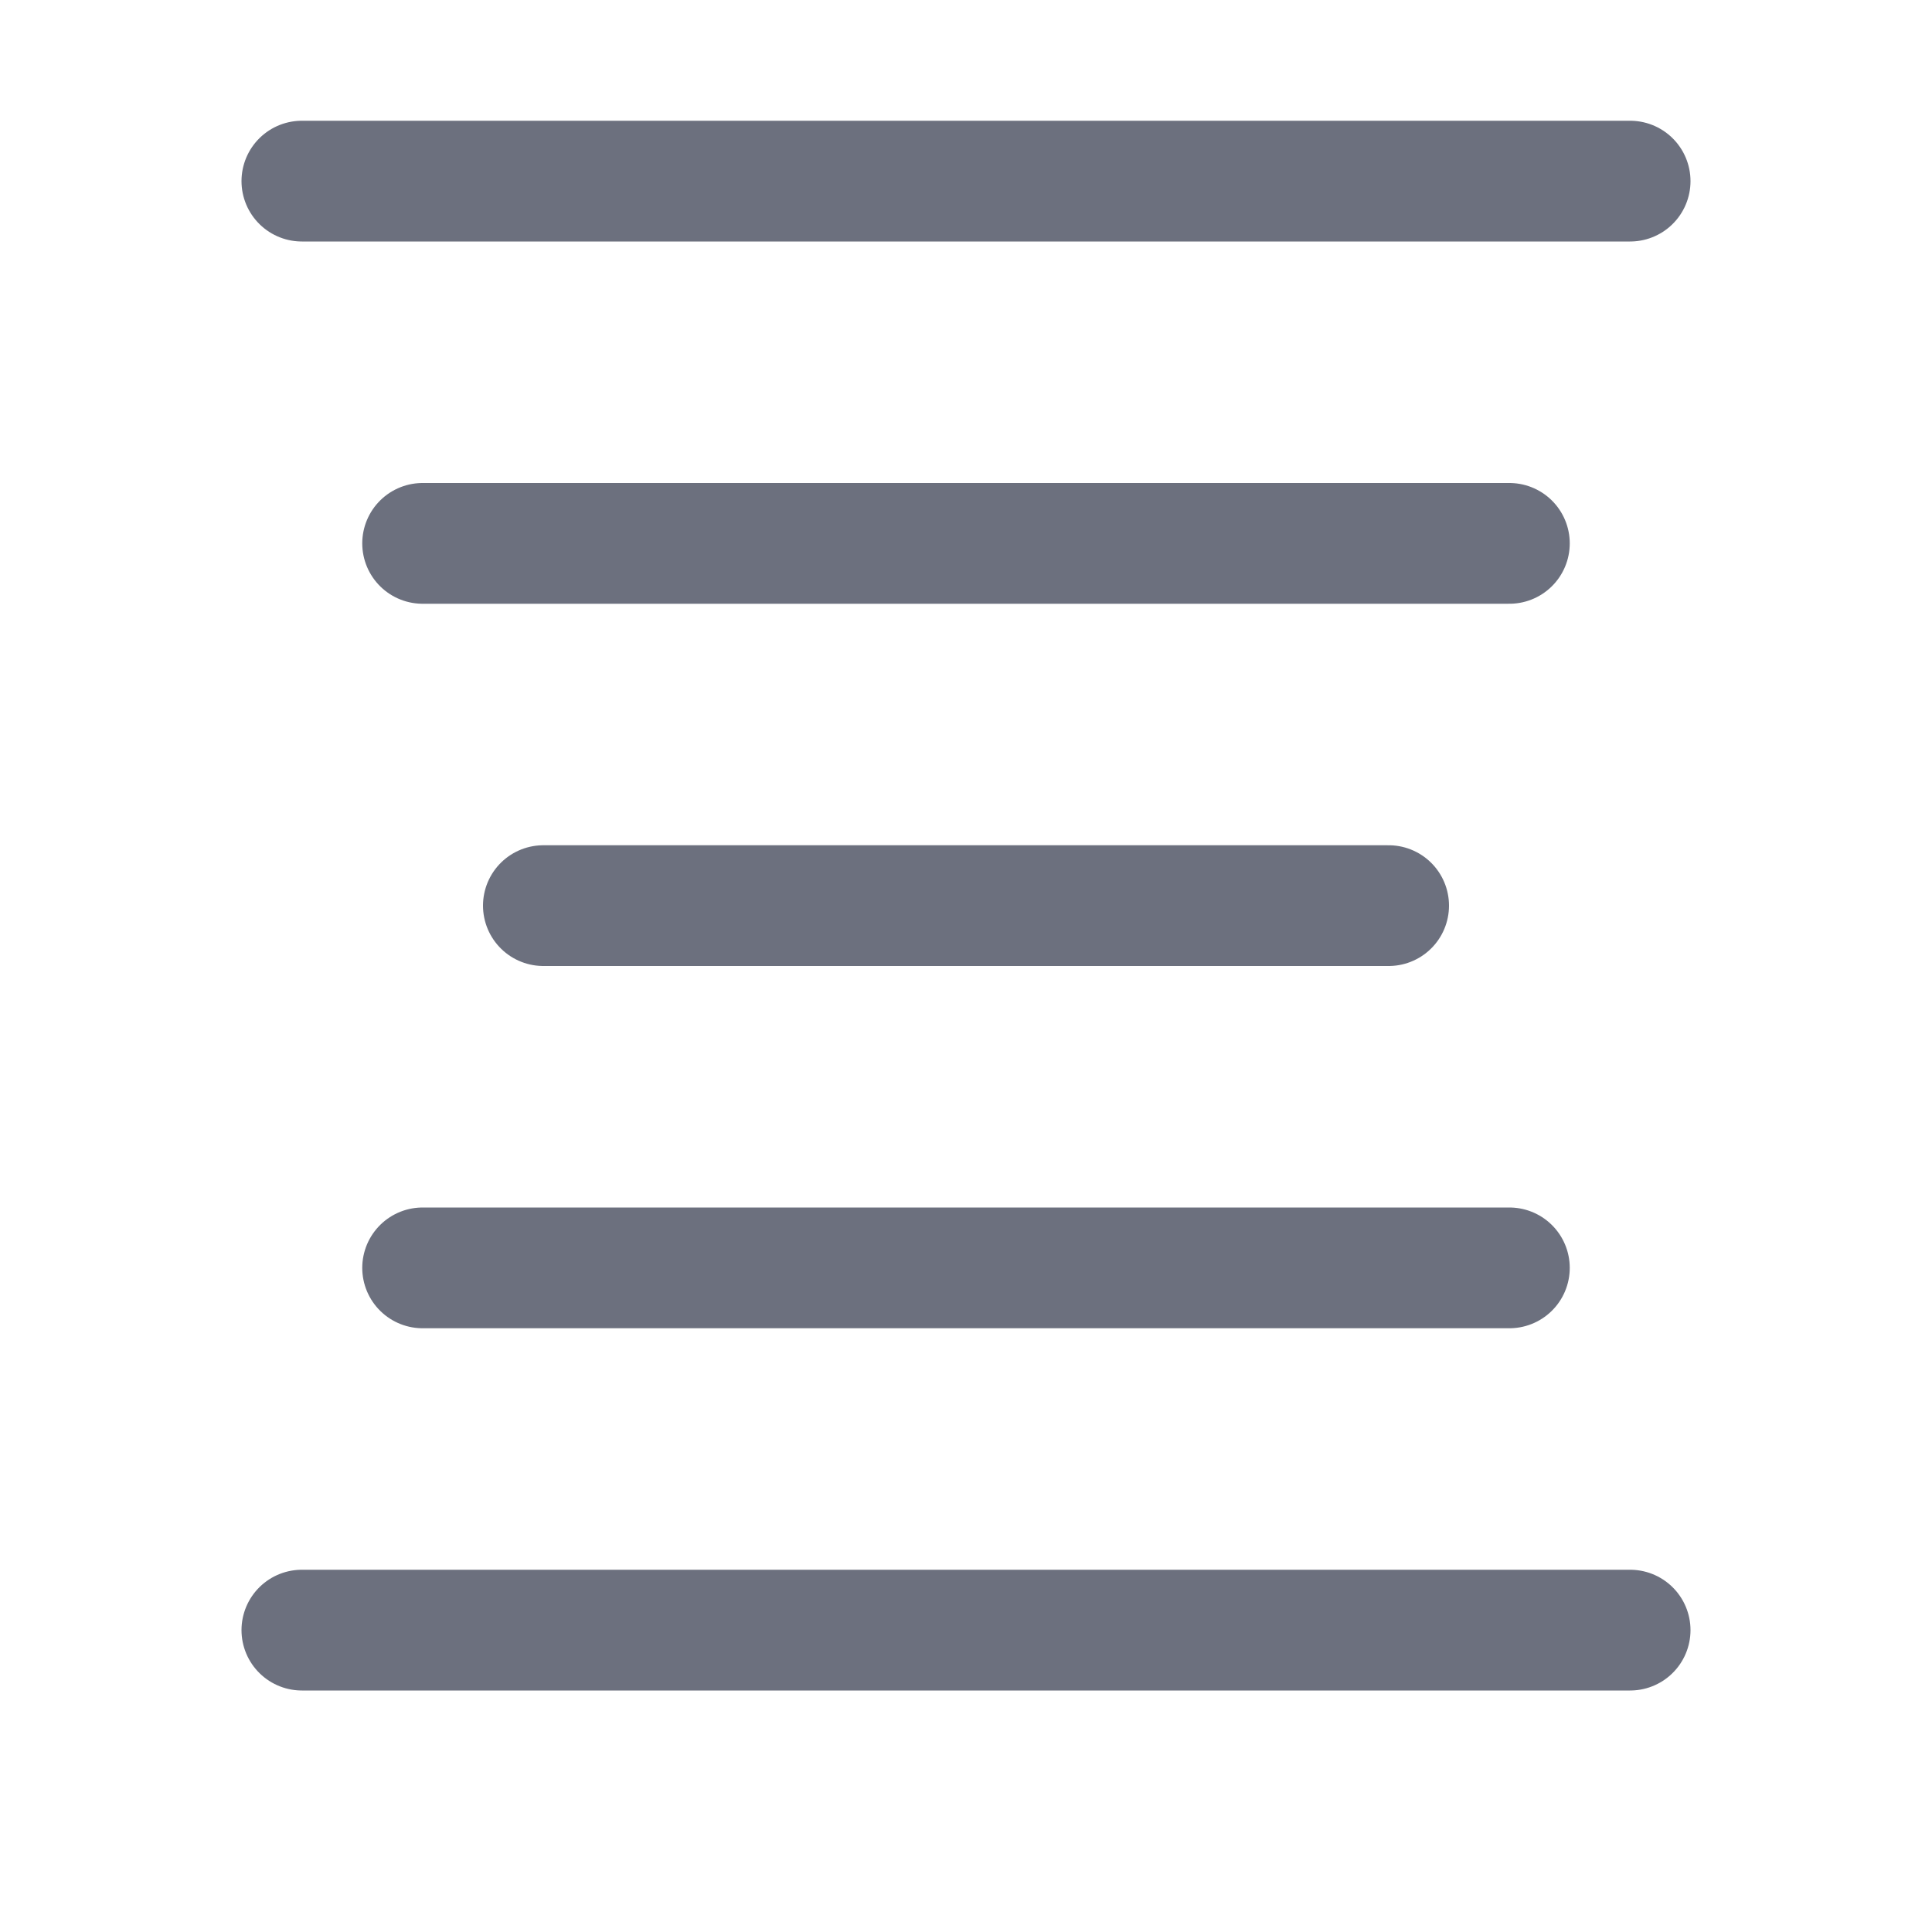
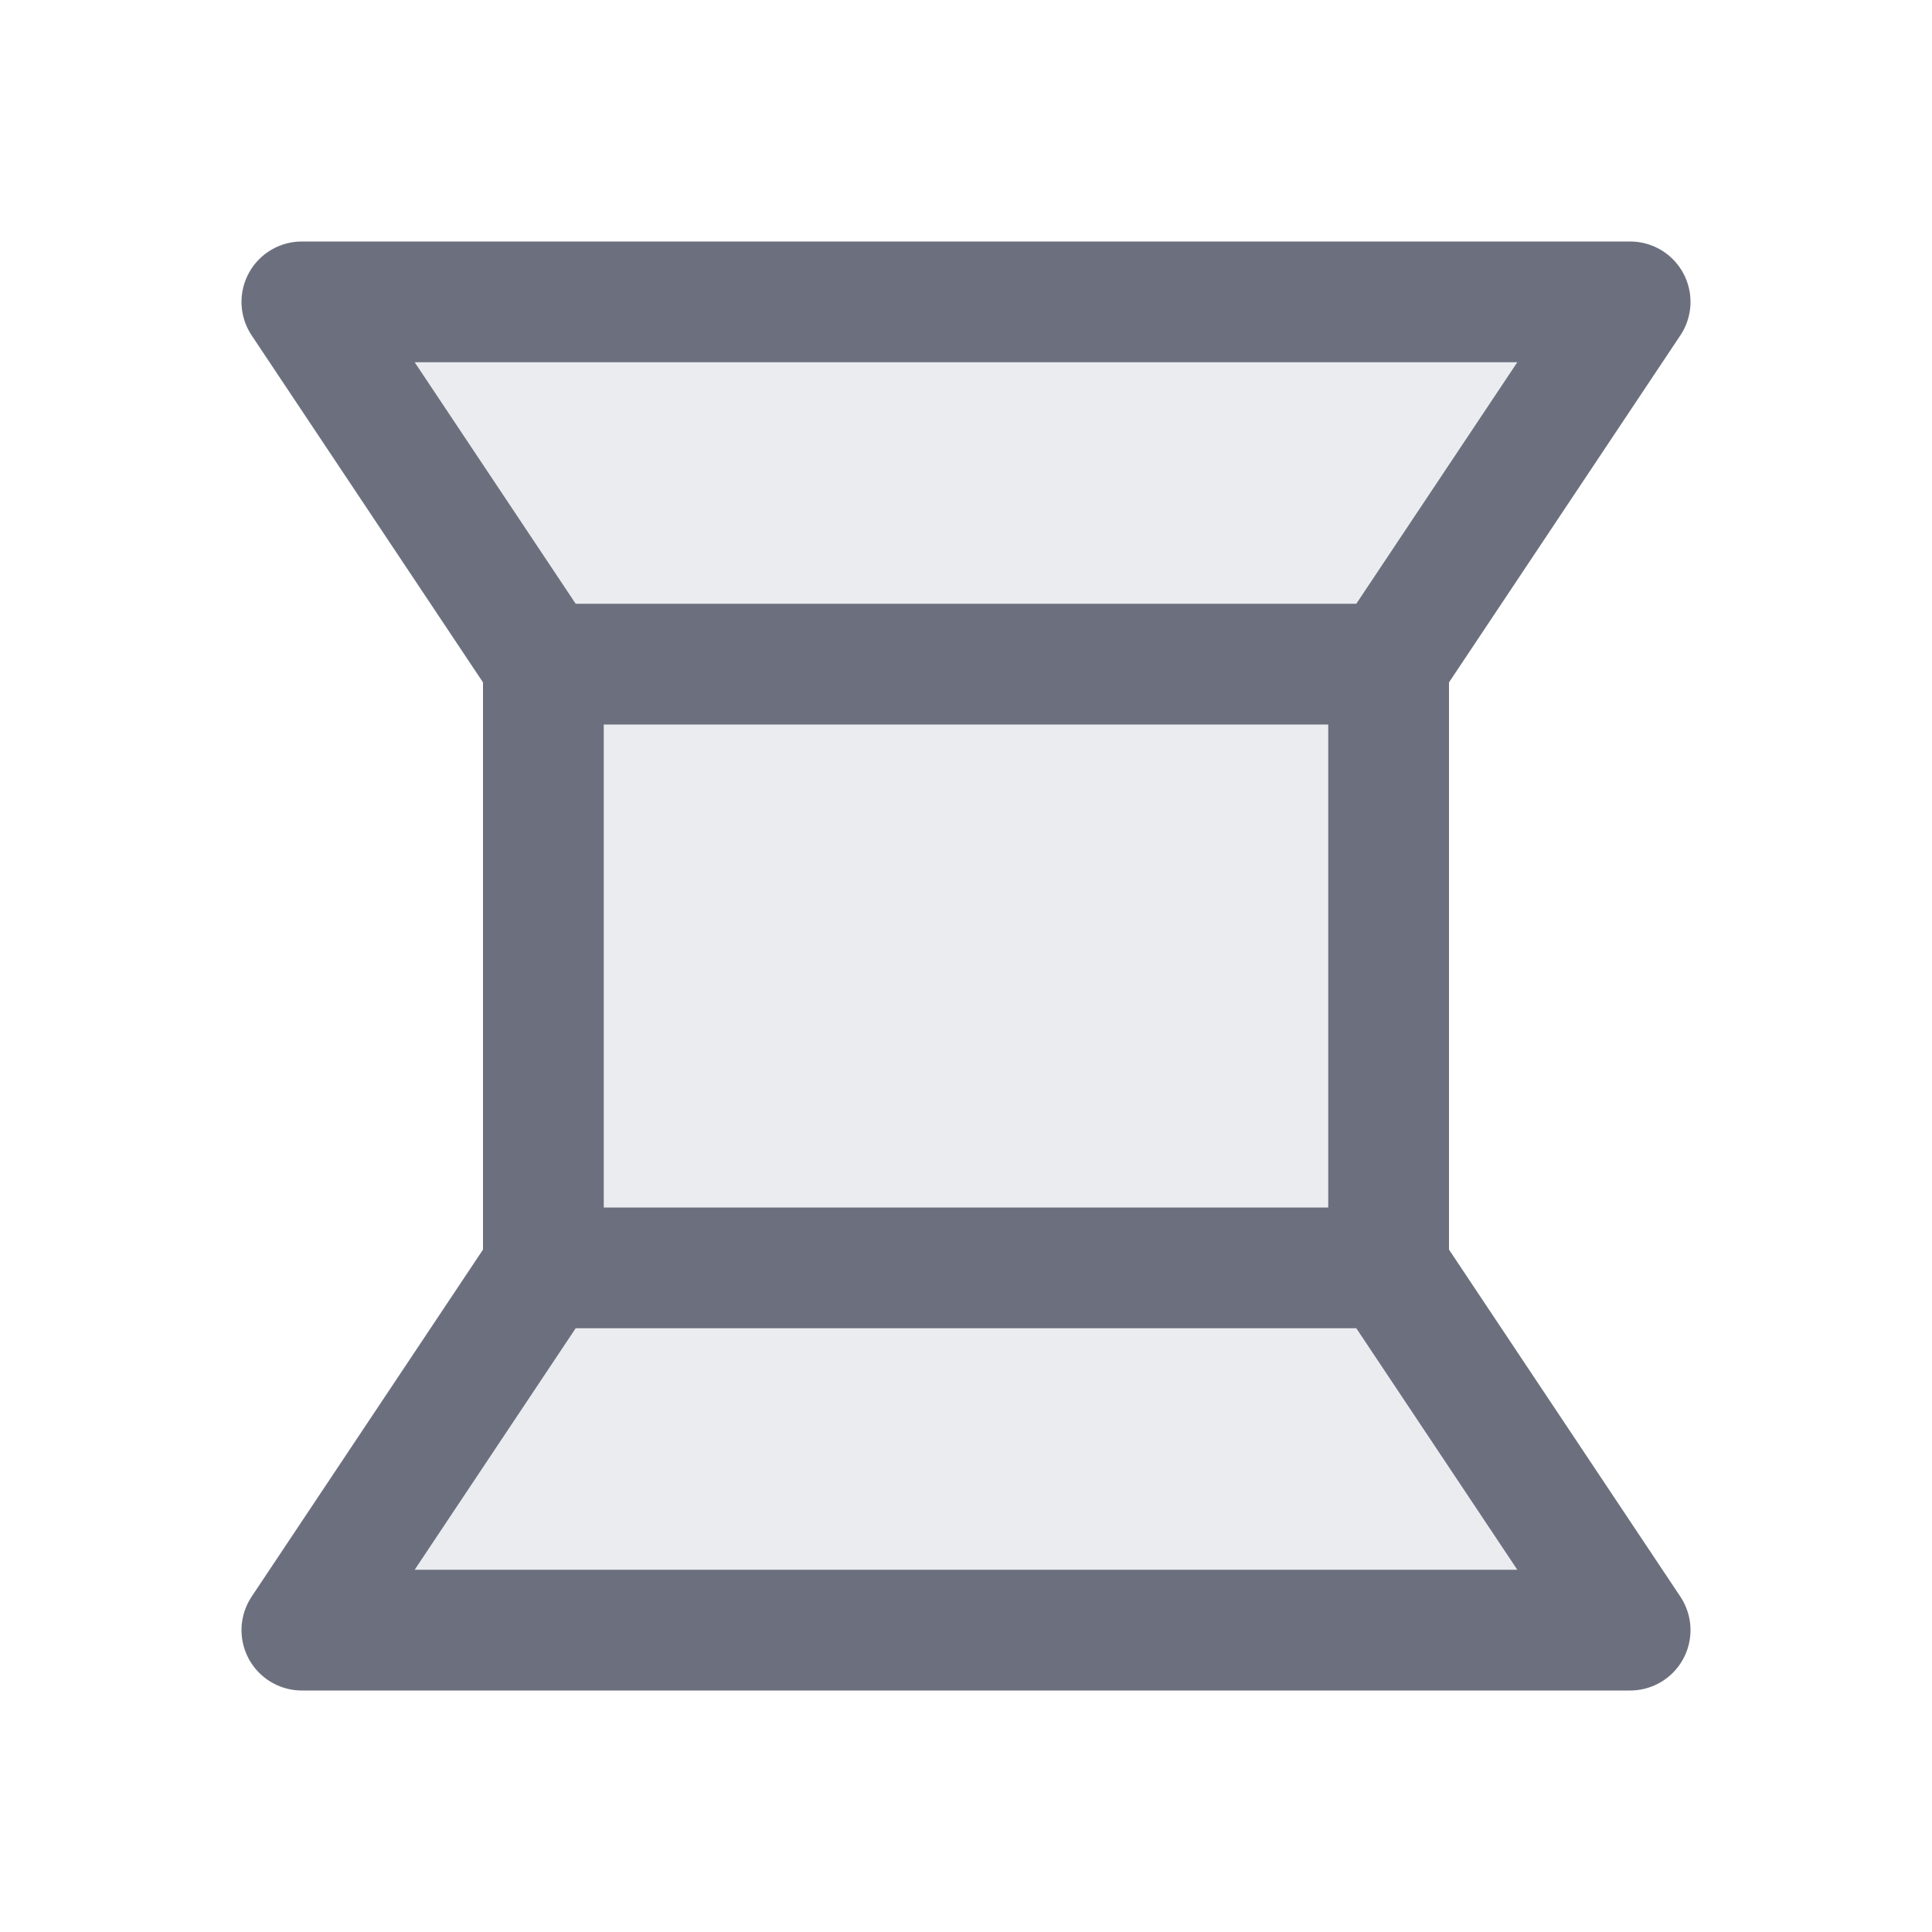
<svg xmlns="http://www.w3.org/2000/svg" width="16" height="16" viewBox="0 0 16 16" fill="none">
-   <path d="M2.5 1.5H13.5M2.5 13.5H13.5M3.5 4.5H12.5M3.5 10.5H12.5M4.5 7.5H11.5" stroke="#6C707E" stroke-linecap="round" />
+   <path d="M11.5 10.5L13.5 13.5L2.5 13.5L4.5 10.5L4.5 5.5L2.5 2.5L13.5 2.5L11.5 5.5L11.5 10.5Z" fill="#EBECF0" stroke="#6C707E" stroke-linejoin="round" />
+   <path d="M4.5 5.5H11.5M4.5 10.5H11.5" stroke="#6C707E" stroke-linejoin="round" />
</svg>
